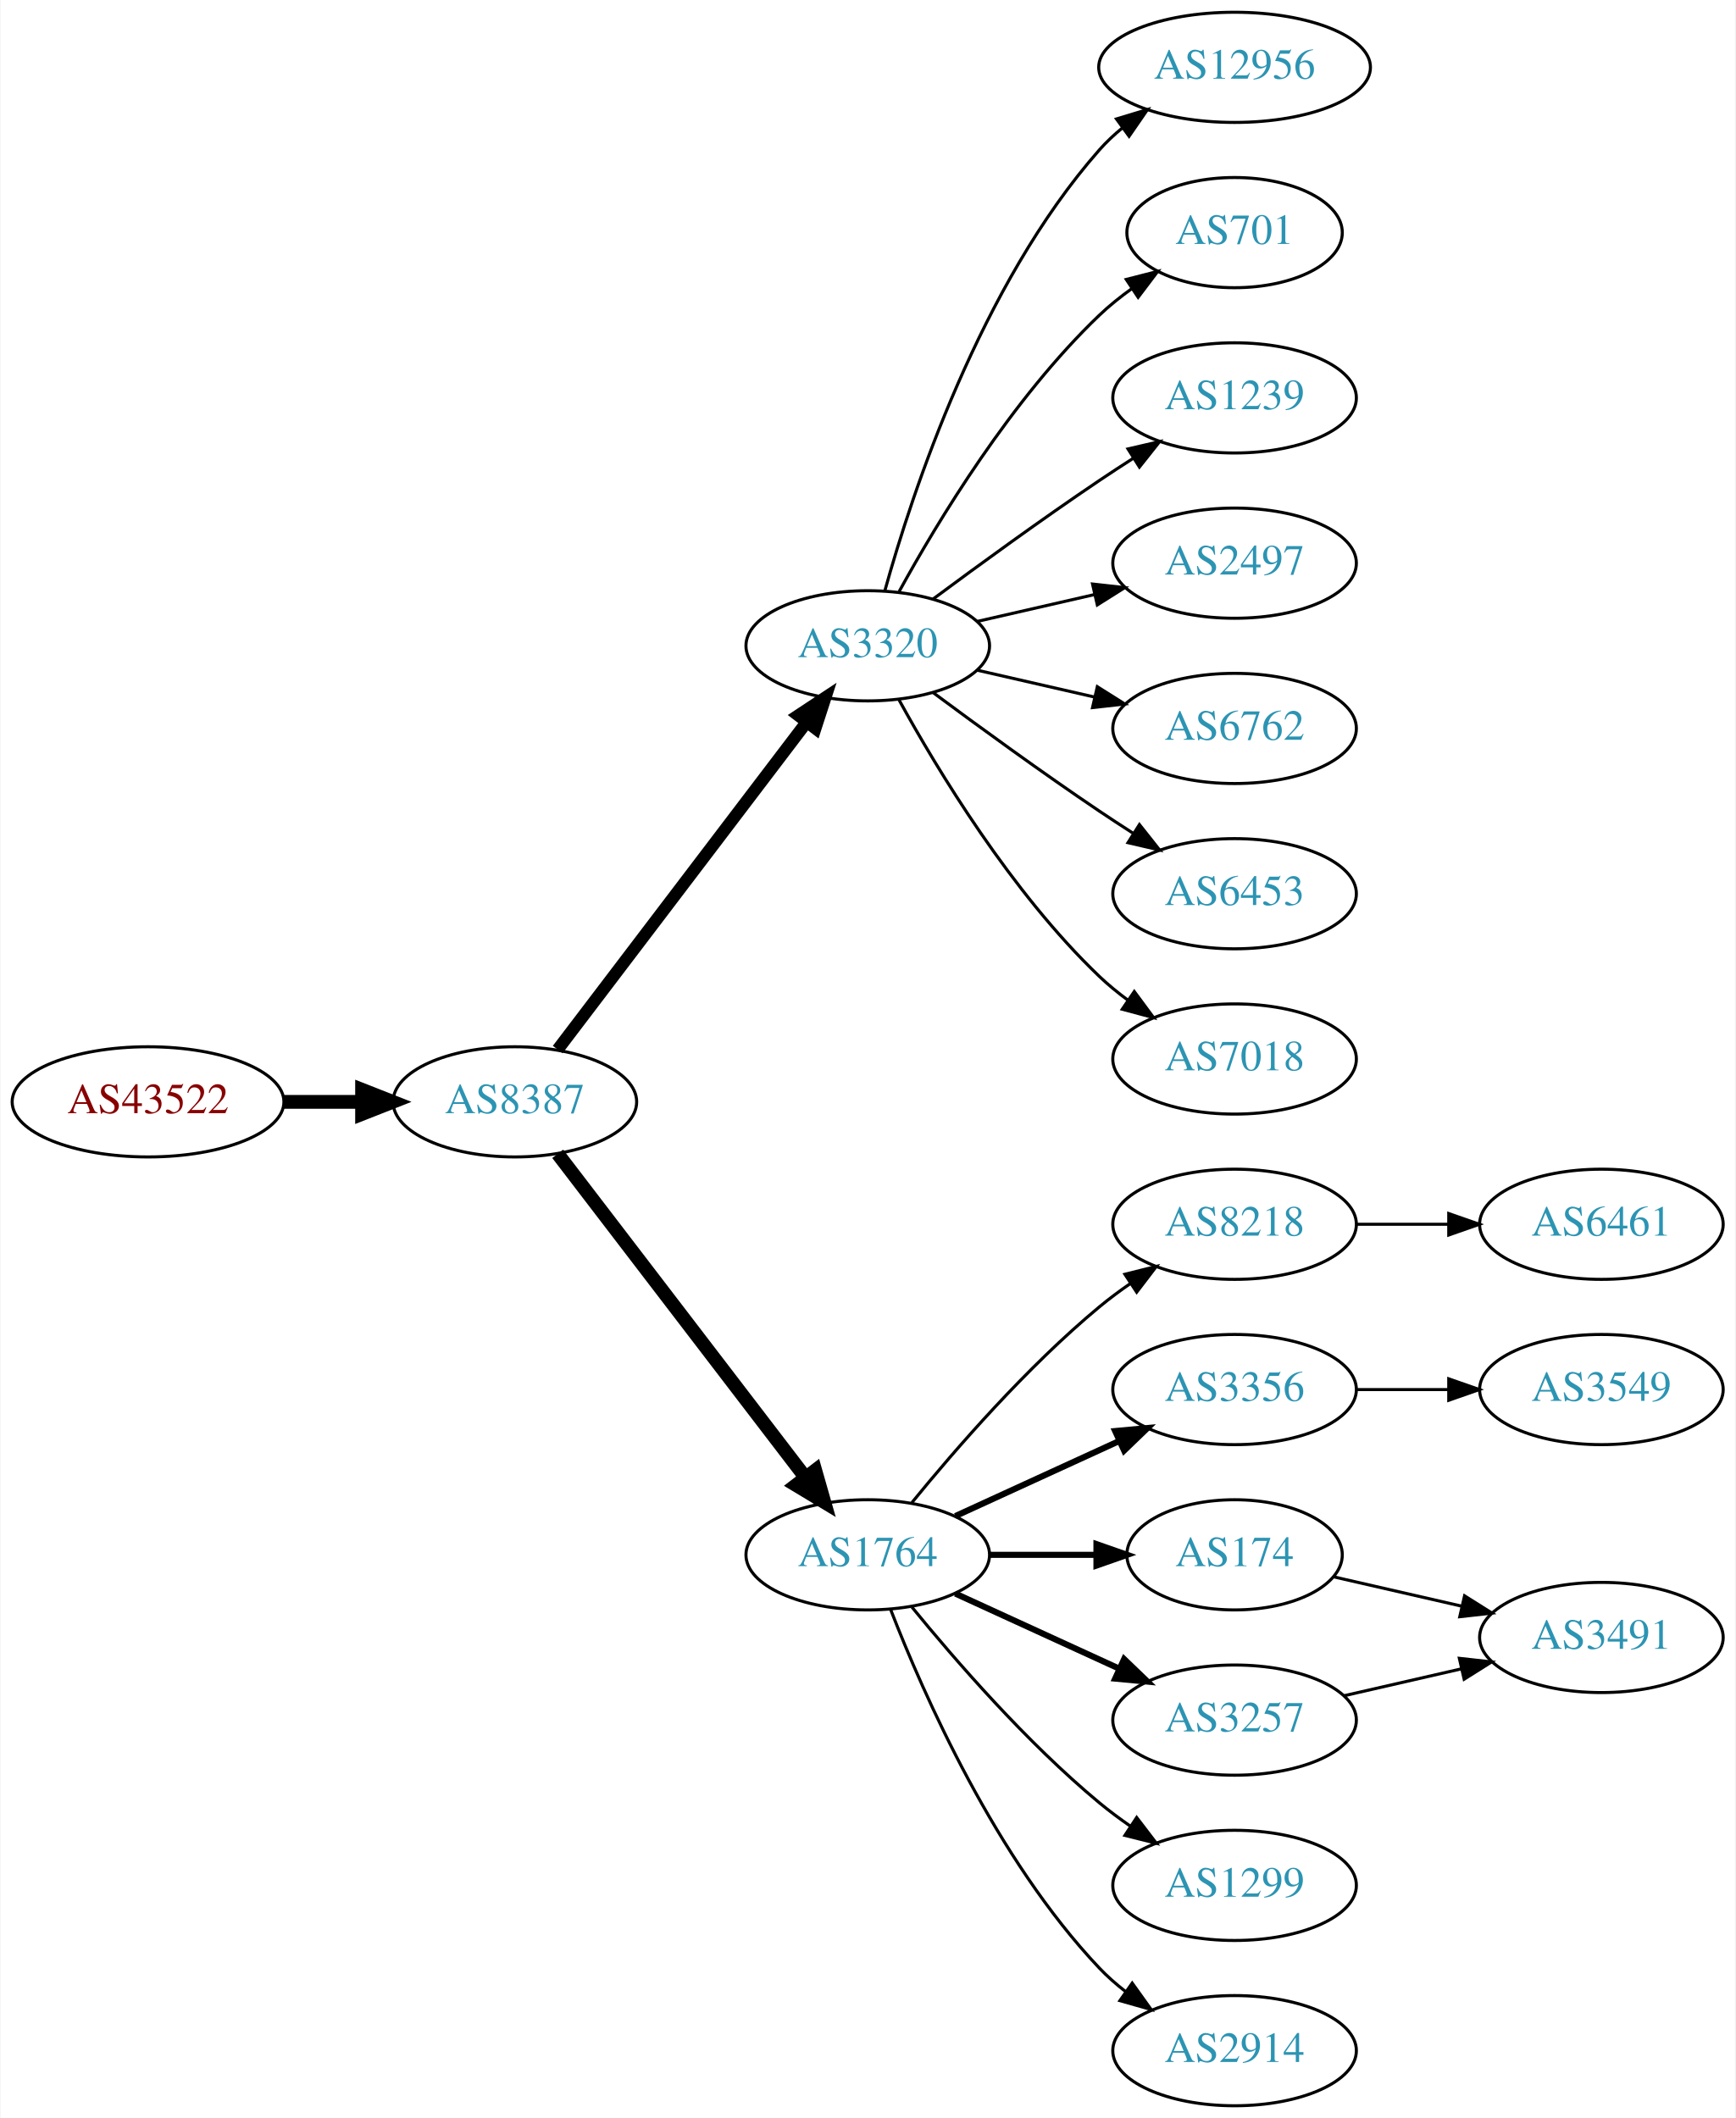
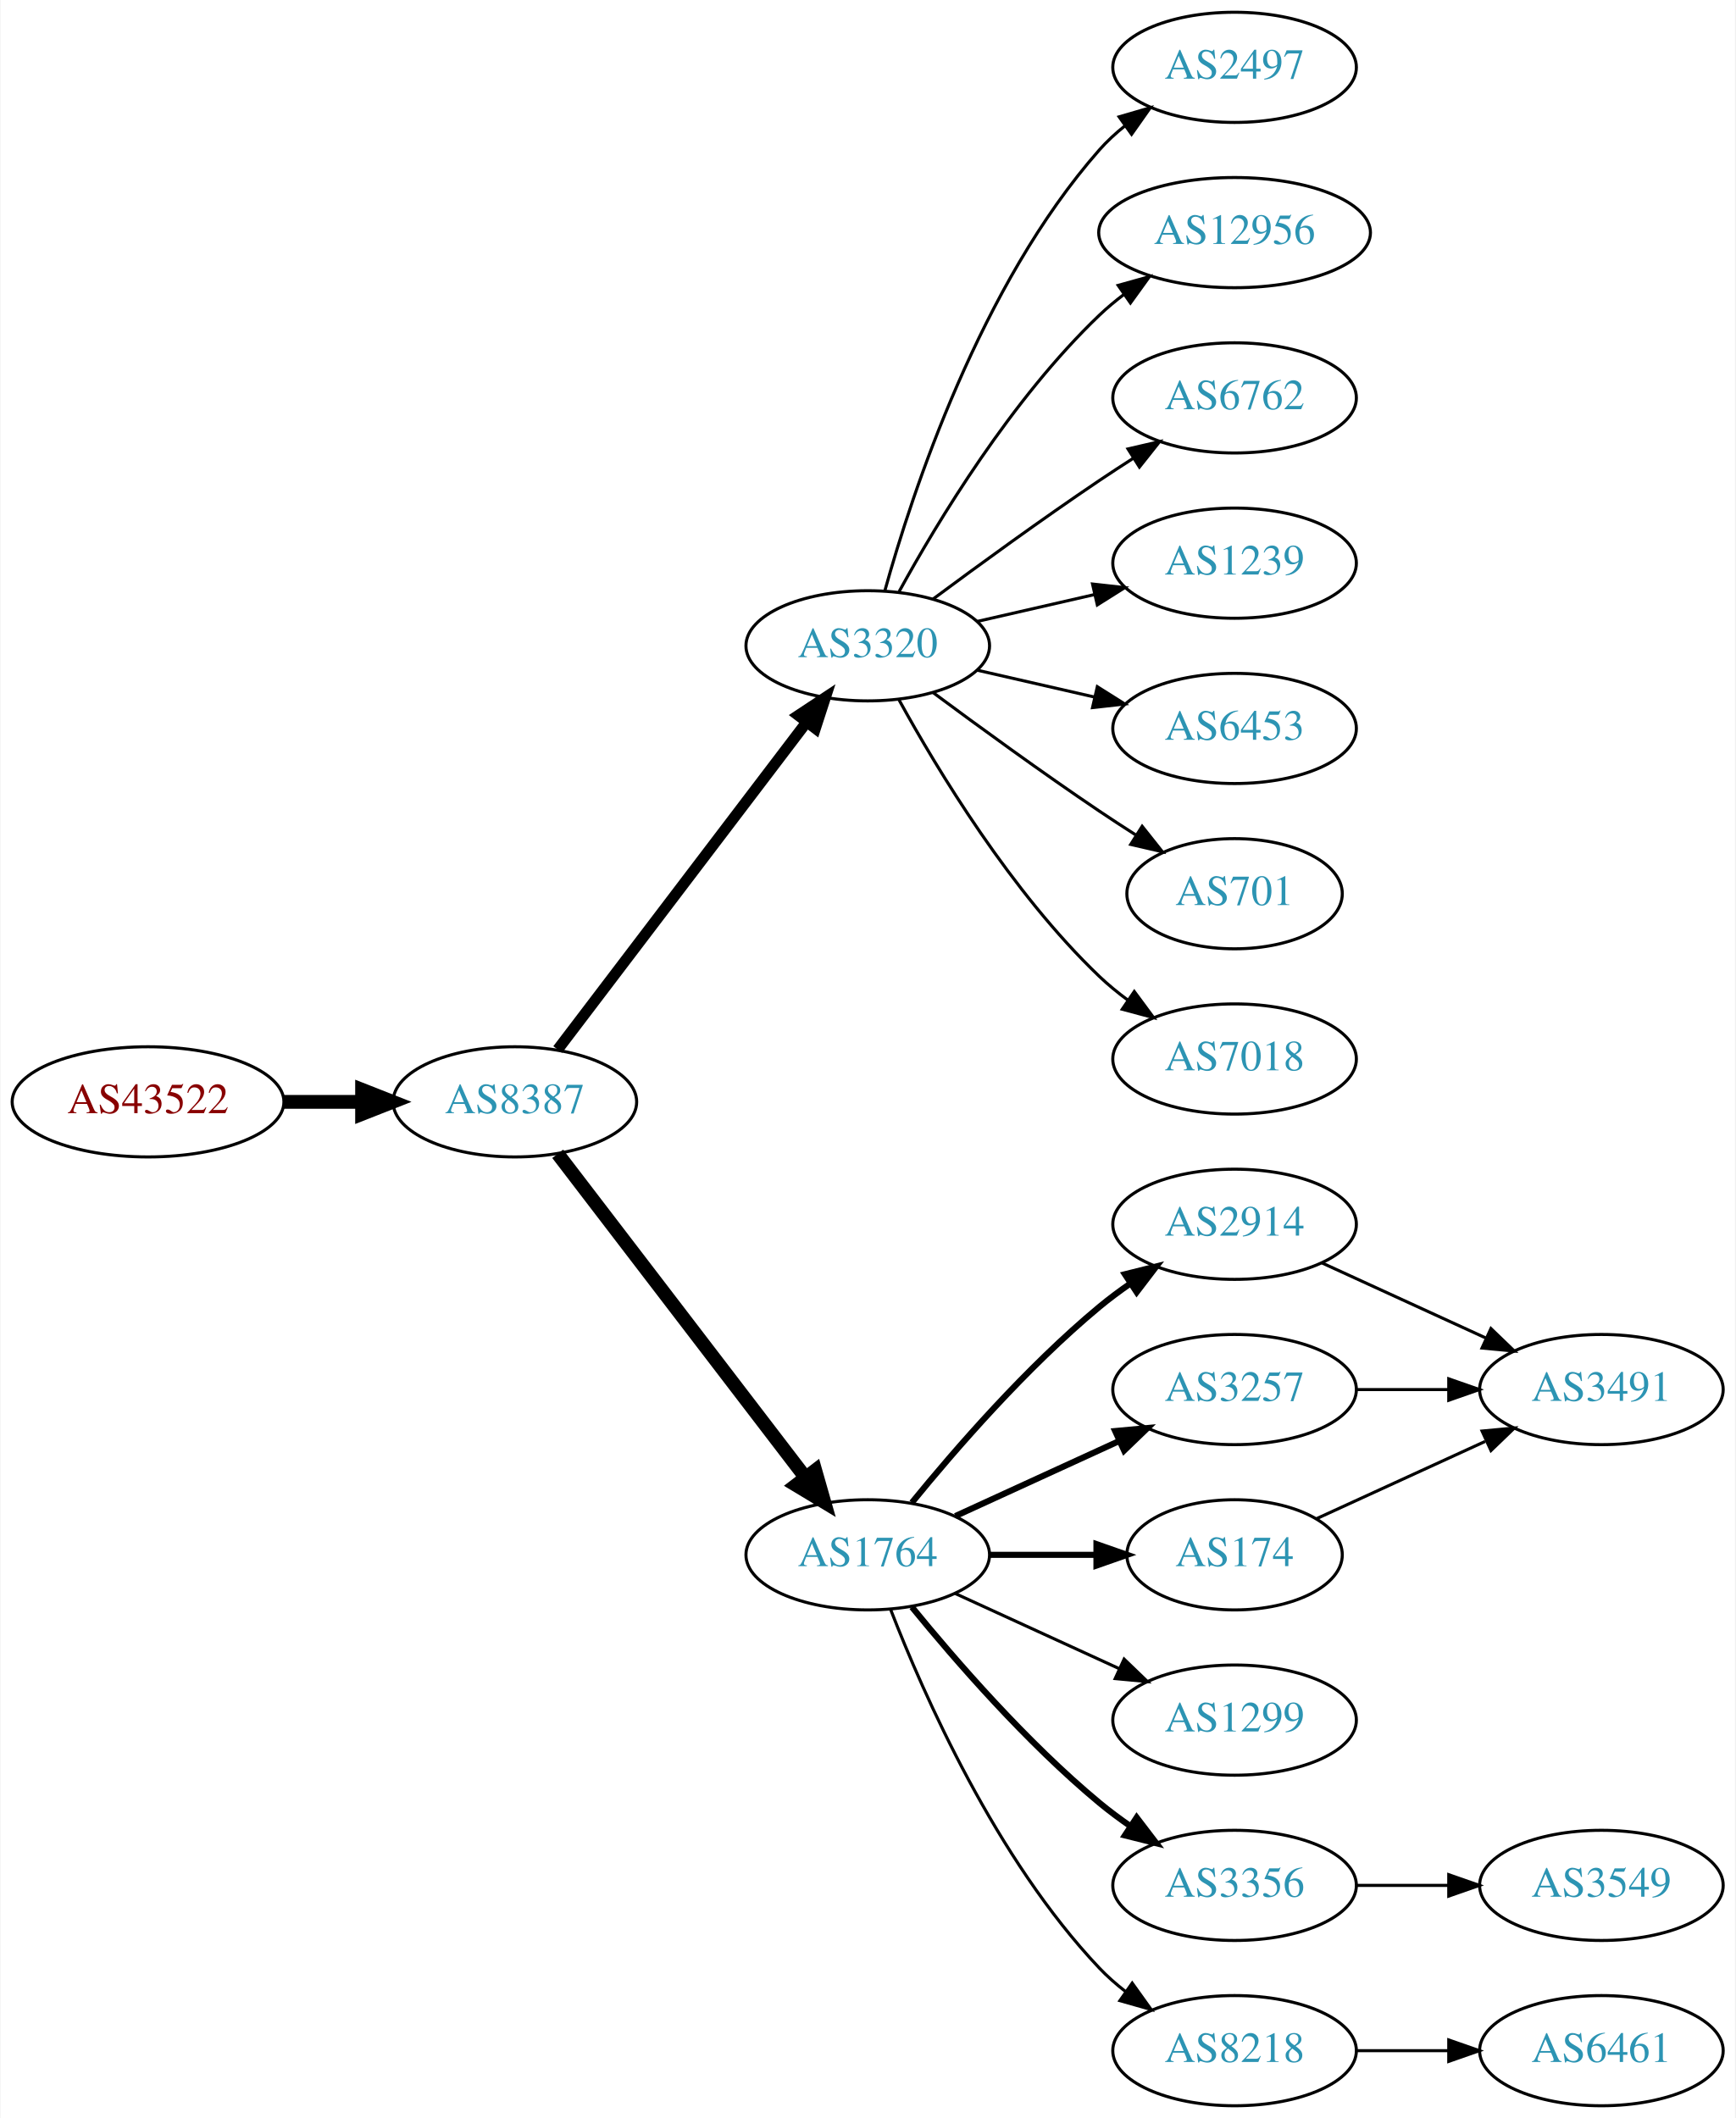
<svg xmlns="http://www.w3.org/2000/svg" xmlns:xlink="http://www.w3.org/1999/xlink" width="567pt" height="692pt" viewBox="0.00 0.00 566.66 692.00">
  <g id="graph0" class="graph" transform="scale(1 1) rotate(0) translate(4 688)">
    <polygon fill="white" stroke="none" points="-4,4 -4,-688 562.663,-688 562.663,4 -4,4" />
    <g id="node1" class="node">
      <g id="a_node1">
        <a xlink:href="/asn/43522" xlink:title="AS43522 ~ AWSG-AT-AS [AT]">
          <ellipse fill="#ffffff" stroke="black" cx="44.196" cy="-328" rx="44.393" ry="18" />
          <text text-anchor="middle" x="44.196" y="-324.3" font-family="Times,serif" font-size="14.00" fill="#880000">AS43522</text>
        </a>
      </g>
    </g>
    <g id="node2" class="node">
      <g id="a_node2">
        <a xlink:href="/asn/8387" xlink:title="AS8387 ~ Rennweg 97-99 [AT]">
          <ellipse fill="#ffffff" stroke="black" cx="164.039" cy="-328" rx="39.794" ry="18" />
          <text text-anchor="middle" x="164.039" y="-324.3" font-family="Times,serif" font-size="14.00" fill="#2c94b3">AS8387</text>
        </a>
      </g>
    </g>
    <g id="edge1" class="edge">
      <path fill="none" stroke="black" stroke-width="4.5" d="M88.407,-328C96.72,-328 105.482,-328 113.965,-328" />
      <polygon fill="black" stroke="black" stroke-width="4.5" points="114.123,-331.938 124.123,-328 114.123,-324.063 114.123,-331.938" />
    </g>
    <g id="node3" class="node">
      <g id="a_node3">
        <a xlink:href="/asn/3320" xlink:title="AS3320 ~ DTAG [DE]">
          <ellipse fill="#ffffff" stroke="black" cx="279.332" cy="-477" rx="39.794" ry="18" />
          <text text-anchor="middle" x="279.332" y="-473.3" font-family="Times,serif" font-size="14.00" fill="#2c94b3">AS3320</text>
        </a>
      </g>
    </g>
    <g id="edge2" class="edge">
-       <path fill="none" stroke="black" stroke-width="4" d="M178.035,-345.092C198.011,-371.364 236.362,-421.802 259.418,-452.125" />
-       <polygon fill="black" stroke="black" stroke-width="4" points="256.648,-454.265 265.487,-460.107 262.22,-450.028 256.648,-454.265" />
+       <path fill="none" stroke="black" stroke-width="3.6" d="M178.035,-345.092C198.011,-371.364 236.362,-421.802 259.418,-452.125" />
+       <polygon fill="black" stroke="black" stroke-width="3.6" points="256.648,-454.265 265.487,-460.107 262.22,-450.028 256.648,-454.265" />
    </g>
    <g id="node4" class="node">
      <g id="a_node4">
        <a xlink:href="/asn/1764" xlink:title="AS1764 ~ NEXTLAYER-AS [AT]">
          <ellipse fill="#ffffff" stroke="black" cx="279.332" cy="-180" rx="39.794" ry="18" />
          <text text-anchor="middle" x="279.332" y="-176.3" font-family="Times,serif" font-size="14.00" fill="#2c94b3">AS1764</text>
        </a>
      </g>
    </g>
    <g id="edge3" class="edge">
      <path fill="none" stroke="black" stroke-width="4.5" d="M178.035,-311.023C197.904,-285.066 235.954,-235.36 259.048,-205.191" />
      <polygon fill="black" stroke="black" stroke-width="4.5" points="262.186,-207.569 265.138,-197.235 255.933,-202.783 262.186,-207.569" />
    </g>
-     <g id="node13" class="node">
-       <g id="a_node13">
+     <g id="node5" class="node">
+       <g id="a_node5">
+         <a xlink:href="/asn/2497" xlink:title="AS2497 ~ Internet Initiative Japan Inc. [JP]">
+           <ellipse fill="#ffffff" stroke="black" cx="399.174" cy="-666" rx="39.794" ry="18" />
+           <text text-anchor="middle" x="399.174" y="-662.3" font-family="Times,serif" font-size="14.00" fill="#2c94b3">AS2497</text>
+         </a>
+       </g>
+     </g>
+     <g id="edge4" class="edge">
+       <path fill="none" stroke="black" d="M284.904,-494.946C293.81,-526.995 316.094,-594.842 354.978,-639 357.462,-641.821 360.312,-644.449 363.337,-646.871" />
+       <polygon fill="black" stroke="black" points="361.455,-649.828 371.627,-652.791 365.523,-644.131 361.455,-649.828" />
+     </g>
+     <g id="node6" class="node">
+       <g id="a_node6">
        <a xlink:href="/asn/12956" xlink:title="AS12956 ~ TELXIUS [ES]">
-           <ellipse fill="#ffffff" stroke="black" cx="399.174" cy="-666" rx="44.393" ry="18" />
-           <text text-anchor="middle" x="399.174" y="-662.3" font-family="Times,serif" font-size="14.00" fill="#2c94b3">AS12956</text>
-         </a>
-       </g>
-     </g>
-     <g id="edge12" class="edge">
-       <path fill="none" stroke="black" d="M284.904,-494.946C293.81,-526.995 316.094,-594.842 354.978,-639 357.268,-641.601 359.87,-644.038 362.633,-646.301" />
-       <polygon fill="black" stroke="black" points="360.586,-649.14 370.727,-652.208 364.712,-643.485 360.586,-649.14" />
-     </g>
-     <g id="node14" class="node">
-       <g id="a_node14">
-         <a xlink:href="/asn/701" xlink:title="AS701 ~ UUNET [US]">
-           <ellipse fill="#ffffff" stroke="black" cx="399.174" cy="-612" rx="35.194" ry="18" />
-           <text text-anchor="middle" x="399.174" y="-608.3" font-family="Times,serif" font-size="14.00" fill="#2c94b3">AS701</text>
-         </a>
-       </g>
-     </g>
-     <g id="edge13" class="edge">
-       <path fill="none" stroke="black" d="M289.573,-494.713C302.118,-517.561 326.295,-557.611 354.978,-585 358.232,-588.107 361.899,-591.046 365.685,-593.76" />
-       <polygon fill="black" stroke="black" points="363.788,-596.701 374.054,-599.322 367.663,-590.872 363.788,-596.701" />
-     </g>
-     <g id="node15" class="node">
-       <g id="a_node15">
-         <a xlink:href="/asn/1239" xlink:title="AS1239 ~ Sprint [US]">
+           <ellipse fill="#ffffff" stroke="black" cx="399.174" cy="-612" rx="44.393" ry="18" />
+           <text text-anchor="middle" x="399.174" y="-608.3" font-family="Times,serif" font-size="14.00" fill="#2c94b3">AS12956</text>
+         </a>
+       </g>
+     </g>
+     <g id="edge5" class="edge">
+       <path fill="none" stroke="black" d="M289.573,-494.713C302.118,-517.561 326.295,-557.611 354.978,-585 357.485,-587.393 360.236,-589.687 363.098,-591.855" />
+       <polygon fill="black" stroke="black" points="361.145,-594.759 371.349,-597.61 365.15,-589.018 361.145,-594.759" />
+     </g>
+     <g id="node7" class="node">
+       <g id="a_node7">
+         <a xlink:href="/asn/6762" xlink:title="AS6762 ~ TELECOM ITALIA SPARKLE S.p.A. [IT]">
          <ellipse fill="#ffffff" stroke="black" cx="399.174" cy="-558" rx="39.794" ry="18" />
-           <text text-anchor="middle" x="399.174" y="-554.3" font-family="Times,serif" font-size="14.00" fill="#2c94b3">AS1239</text>
-         </a>
-       </g>
-     </g>
-     <g id="edge14" class="edge">
+           <text text-anchor="middle" x="399.174" y="-554.3" font-family="Times,serif" font-size="14.00" fill="#2c94b3">AS6762</text>
+         </a>
+       </g>
+     </g>
+     <g id="edge6" class="edge">
      <path fill="none" stroke="black" d="M300.662,-492.277C315.524,-503.304 336.269,-518.407 354.978,-531 358.527,-533.389 362.277,-535.839 366.026,-538.242" />
      <polygon fill="black" stroke="black" points="364.352,-541.325 374.674,-543.712 368.094,-535.409 364.352,-541.325" />
    </g>
-     <g id="node16" class="node">
-       <g id="a_node16">
-         <a xlink:href="/asn/2497" xlink:title="AS2497 ~ Internet Initiative Japan Inc. [JP]">
+     <g id="node8" class="node">
+       <g id="a_node8">
+         <a xlink:href="/asn/1239" xlink:title="AS1239 ~ Sprint [US]">
          <ellipse fill="#ffffff" stroke="black" cx="399.174" cy="-504" rx="39.794" ry="18" />
-           <text text-anchor="middle" x="399.174" y="-500.3" font-family="Times,serif" font-size="14.00" fill="#2c94b3">AS2497</text>
-         </a>
-       </g>
-     </g>
-     <g id="edge15" class="edge">
+           <text text-anchor="middle" x="399.174" y="-500.3" font-family="Times,serif" font-size="14.00" fill="#2c94b3">AS1239</text>
+         </a>
+       </g>
+     </g>
+     <g id="edge7" class="edge">
      <path fill="none" stroke="black" d="M315.051,-484.955C327.051,-487.704 340.672,-490.825 353.364,-493.733" />
      <polygon fill="black" stroke="black" points="352.767,-497.187 363.296,-496.009 354.33,-490.364 352.767,-497.187" />
    </g>
-     <g id="node17" class="node">
-       <g id="a_node17">
-         <a xlink:href="/asn/6762" xlink:title="AS6762 ~ TELECOM ITALIA SPARKLE S.p.A. [IT]">
+     <g id="node9" class="node">
+       <g id="a_node9">
+         <a xlink:href="/asn/6453" xlink:title="AS6453 ~ TATA COMMUNICATIONS (AMERICA) INC [US]">
          <ellipse fill="#ffffff" stroke="black" cx="399.174" cy="-450" rx="39.794" ry="18" />
-           <text text-anchor="middle" x="399.174" y="-446.3" font-family="Times,serif" font-size="14.00" fill="#2c94b3">AS6762</text>
-         </a>
-       </g>
-     </g>
-     <g id="edge16" class="edge">
+           <text text-anchor="middle" x="399.174" y="-446.3" font-family="Times,serif" font-size="14.00" fill="#2c94b3">AS6453</text>
+         </a>
+       </g>
+     </g>
+     <g id="edge8" class="edge">
      <path fill="none" stroke="black" d="M315.051,-469.045C327.051,-466.296 340.672,-463.175 353.364,-460.267" />
      <polygon fill="black" stroke="black" points="354.33,-463.636 363.296,-457.991 352.767,-456.813 354.33,-463.636" />
    </g>
-     <g id="node18" class="node">
-       <g id="a_node18">
-         <a xlink:href="/asn/6453" xlink:title="AS6453 ~ TATA COMMUNICATIONS (AMERICA) INC [US]">
-           <ellipse fill="#ffffff" stroke="black" cx="399.174" cy="-396" rx="39.794" ry="18" />
-           <text text-anchor="middle" x="399.174" y="-392.3" font-family="Times,serif" font-size="14.00" fill="#2c94b3">AS6453</text>
-         </a>
-       </g>
-     </g>
-     <g id="edge17" class="edge">
-       <path fill="none" stroke="black" d="M300.662,-461.723C315.524,-450.696 336.269,-435.593 354.978,-423 358.527,-420.611 362.277,-418.161 366.026,-415.758" />
-       <polygon fill="black" stroke="black" points="368.094,-418.591 374.674,-410.288 364.352,-412.675 368.094,-418.591" />
-     </g>
-     <g id="node19" class="node">
-       <g id="a_node19">
+     <g id="node10" class="node">
+       <g id="a_node10">
+         <a xlink:href="/asn/701" xlink:title="AS701 ~ UUNET [US]">
+           <ellipse fill="#ffffff" stroke="black" cx="399.174" cy="-396" rx="35.194" ry="18" />
+           <text text-anchor="middle" x="399.174" y="-392.3" font-family="Times,serif" font-size="14.00" fill="#2c94b3">AS701</text>
+         </a>
+       </g>
+     </g>
+     <g id="edge9" class="edge">
+       <path fill="none" stroke="black" d="M300.662,-461.723C315.524,-450.696 336.269,-435.593 354.978,-423 358.795,-420.431 362.845,-417.79 366.876,-415.214" />
+       <polygon fill="black" stroke="black" points="368.98,-418.025 375.57,-409.729 365.245,-412.105 368.98,-418.025" />
+     </g>
+     <g id="node11" class="node">
+       <g id="a_node11">
        <a xlink:href="/asn/7018" xlink:title="AS7018 ~ AT&amp;T Services, Inc. [US]">
          <ellipse fill="#ffffff" stroke="black" cx="399.174" cy="-342" rx="39.794" ry="18" />
          <text text-anchor="middle" x="399.174" y="-338.3" font-family="Times,serif" font-size="14.00" fill="#2c94b3">AS7018</text>
        </a>
      </g>
    </g>
-     <g id="edge18" class="edge">
+     <g id="edge10" class="edge">
      <path fill="none" stroke="black" d="M289.573,-459.287C302.118,-436.439 326.295,-396.389 354.978,-369 357.846,-366.261 361.035,-363.653 364.344,-361.215" />
      <polygon fill="black" stroke="black" points="366.407,-364.044 372.704,-355.523 362.468,-358.258 366.407,-364.044" />
    </g>
-     <g id="node5" class="node">
-       <g id="a_node5">
-         <a xlink:href="/asn/8218" xlink:title="AS8218 ~ legacy Neotelecoms [FR]">
+     <g id="node12" class="node">
+       <g id="a_node12">
+         <a xlink:href="/asn/2914" xlink:title="AS2914 ~ NTT America, Inc. [US]">
          <ellipse fill="#ffffff" stroke="black" cx="399.174" cy="-288" rx="39.794" ry="18" />
-           <text text-anchor="middle" x="399.174" y="-284.3" font-family="Times,serif" font-size="14.00" fill="#2c94b3">AS8218</text>
-         </a>
-       </g>
-     </g>
-     <g id="edge4" class="edge">
-       <path fill="none" stroke="black" d="M293.751,-197.065C307.865,-214.375 331.28,-241.345 354.978,-261 358.194,-263.668 361.695,-266.27 365.265,-268.741" />
-       <polygon fill="black" stroke="black" points="363.343,-271.666 373.622,-274.236 367.189,-265.817 363.343,-271.666" />
-     </g>
-     <g id="node6" class="node">
-       <g id="a_node6">
-         <a xlink:href="/asn/3356" xlink:title="AS3356 ~ Level 3 Parent, LLC [US]">
+           <text text-anchor="middle" x="399.174" y="-284.3" font-family="Times,serif" font-size="14.00" fill="#2c94b3">AS2914</text>
+         </a>
+       </g>
+     </g>
+     <g id="edge11" class="edge">
+       <path fill="none" stroke="black" stroke-width="2" d="M293.751,-197.065C307.865,-214.375 331.28,-241.345 354.978,-261 358.194,-263.668 361.695,-266.27 365.265,-268.741" />
+       <polygon fill="black" stroke="black" stroke-width="2" points="363.343,-271.666 373.622,-274.236 367.189,-265.817 363.343,-271.666" />
+     </g>
+     <g id="node13" class="node">
+       <g id="a_node13">
+         <a xlink:href="/asn/3257" xlink:title="AS3257 ~ GTT [DE]">
          <ellipse fill="#ffffff" stroke="black" cx="399.174" cy="-234" rx="39.794" ry="18" />
-           <text text-anchor="middle" x="399.174" y="-230.3" font-family="Times,serif" font-size="14.00" fill="#2c94b3">AS3356</text>
-         </a>
-       </g>
-     </g>
-     <g id="edge5" class="edge">
+           <text text-anchor="middle" x="399.174" y="-230.3" font-family="Times,serif" font-size="14.00" fill="#2c94b3">AS3257</text>
+         </a>
+       </g>
+     </g>
+     <g id="edge12" class="edge">
      <path fill="none" stroke="black" stroke-width="2" d="M307.96,-192.661C323.917,-199.973 344.188,-209.261 361.471,-217.181" />
      <polygon fill="black" stroke="black" stroke-width="2" points="360.169,-220.435 370.718,-221.419 363.085,-214.071 360.169,-220.435" />
    </g>
-     <g id="node7" class="node">
-       <g id="a_node7">
+     <g id="node14" class="node">
+       <g id="a_node14">
        <a xlink:href="/asn/174" xlink:title="AS174 ~ Cogent Communications [US]">
          <ellipse fill="#ffffff" stroke="black" cx="399.174" cy="-180" rx="35.194" ry="18" />
          <text text-anchor="middle" x="399.174" y="-176.3" font-family="Times,serif" font-size="14.00" fill="#2c94b3">AS174</text>
        </a>
      </g>
    </g>
-     <g id="edge6" class="edge">
+     <g id="edge13" class="edge">
      <path fill="none" stroke="black" stroke-width="2" d="M319.244,-180C330.331,-180 342.491,-180 353.873,-180" />
      <polygon fill="black" stroke="black" stroke-width="2" points="354.055,-183.5 364.055,-180 354.055,-176.5 354.055,-183.5" />
    </g>
-     <g id="node8" class="node">
-       <g id="a_node8">
-         <a xlink:href="/asn/3257" xlink:title="AS3257 ~ GTT [DE]">
+     <g id="node15" class="node">
+       <g id="a_node15">
+         <a xlink:href="/asn/1299" xlink:title="AS1299 ~ Telia Carrier [EU]">
          <ellipse fill="#ffffff" stroke="black" cx="399.174" cy="-126" rx="39.794" ry="18" />
-           <text text-anchor="middle" x="399.174" y="-122.3" font-family="Times,serif" font-size="14.00" fill="#2c94b3">AS3257</text>
-         </a>
-       </g>
-     </g>
-     <g id="edge7" class="edge">
-       <path fill="none" stroke="black" stroke-width="2" d="M307.96,-167.339C323.917,-160.027 344.188,-150.739 361.471,-142.819" />
-       <polygon fill="black" stroke="black" stroke-width="2" points="363.085,-145.929 370.718,-138.581 360.169,-139.565 363.085,-145.929" />
-     </g>
-     <g id="node9" class="node">
-       <g id="a_node9">
-         <a xlink:href="/asn/1299" xlink:title="AS1299 ~ Telia Carrier [EU]">
+           <text text-anchor="middle" x="399.174" y="-122.3" font-family="Times,serif" font-size="14.00" fill="#2c94b3">AS1299</text>
+         </a>
+       </g>
+     </g>
+     <g id="edge14" class="edge">
+       <path fill="none" stroke="black" d="M307.96,-167.339C323.917,-160.027 344.188,-150.739 361.471,-142.819" />
+       <polygon fill="black" stroke="black" points="363.085,-145.929 370.718,-138.581 360.169,-139.565 363.085,-145.929" />
+     </g>
+     <g id="node16" class="node">
+       <g id="a_node16">
+         <a xlink:href="/asn/3356" xlink:title="AS3356 ~ Level 3 Parent, LLC [US]">
          <ellipse fill="#ffffff" stroke="black" cx="399.174" cy="-72" rx="39.794" ry="18" />
-           <text text-anchor="middle" x="399.174" y="-68.3" font-family="Times,serif" font-size="14.00" fill="#2c94b3">AS1299</text>
-         </a>
-       </g>
-     </g>
-     <g id="edge8" class="edge">
-       <path fill="none" stroke="black" d="M293.751,-162.935C307.865,-145.625 331.28,-118.655 354.978,-99 358.194,-96.332 361.695,-93.73 365.265,-91.259" />
-       <polygon fill="black" stroke="black" points="367.189,-94.183 373.622,-85.764 363.343,-88.334 367.189,-94.183" />
-     </g>
-     <g id="node10" class="node">
-       <g id="a_node10">
-         <a xlink:href="/asn/2914" xlink:title="AS2914 ~ NTT America, Inc. [US]">
+           <text text-anchor="middle" x="399.174" y="-68.3" font-family="Times,serif" font-size="14.00" fill="#2c94b3">AS3356</text>
+         </a>
+       </g>
+     </g>
+     <g id="edge15" class="edge">
+       <path fill="none" stroke="black" stroke-width="2" d="M293.751,-162.935C307.865,-145.625 331.28,-118.655 354.978,-99 358.194,-96.332 361.695,-93.73 365.265,-91.259" />
+       <polygon fill="black" stroke="black" stroke-width="2" points="367.189,-94.183 373.622,-85.764 363.343,-88.334 367.189,-94.183" />
+     </g>
+     <g id="node17" class="node">
+       <g id="a_node17">
+         <a xlink:href="/asn/8218" xlink:title="AS8218 ~ legacy Neotelecoms [FR]">
          <ellipse fill="#ffffff" stroke="black" cx="399.174" cy="-18" rx="39.794" ry="18" />
-           <text text-anchor="middle" x="399.174" y="-14.3" font-family="Times,serif" font-size="14.00" fill="#2c94b3">AS2914</text>
-         </a>
-       </g>
-     </g>
-     <g id="edge9" class="edge">
+           <text text-anchor="middle" x="399.174" y="-14.3" font-family="Times,serif" font-size="14.00" fill="#2c94b3">AS8218</text>
+         </a>
+       </g>
+     </g>
+     <g id="edge16" class="edge">
      <path fill="none" stroke="black" d="M286.855,-162.006C297.605,-134.272 321.262,-80.571 354.978,-45 357.564,-42.272 360.481,-39.706 363.55,-37.323" />
      <polygon fill="black" stroke="black" points="365.728,-40.069 371.898,-31.457 361.704,-34.342 365.728,-40.069" />
    </g>
-     <g id="node11" class="node">
-       <g id="a_node11">
-         <a xlink:href="/asn/6461" xlink:title="AS6461 ~ Zayo Bandwidth [US]">
-           <ellipse fill="#ffffff" stroke="black" cx="519.017" cy="-288" rx="39.794" ry="18" />
-           <text text-anchor="middle" x="519.017" y="-284.3" font-family="Times,serif" font-size="14.00" fill="#2c94b3">AS6461</text>
-         </a>
-       </g>
-     </g>
-     <g id="edge10" class="edge">
-       <path fill="none" stroke="black" d="M439.087,-288C448.64,-288 458.99,-288 468.952,-288" />
-       <polygon fill="black" stroke="black" points="469.145,-291.5 479.145,-288 469.145,-284.5 469.145,-291.5" />
-     </g>
-     <g id="node12" class="node">
-       <g id="a_node12">
-         <a xlink:href="/asn/3549" xlink:title="AS3549 ~ Level 3 Parent, LLC [US]">
+     <g id="node18" class="node">
+       <g id="a_node18">
+         <a xlink:href="/asn/3491" xlink:title="AS3491 ~ PCCW Global, Inc. [US]">
          <ellipse fill="#ffffff" stroke="black" cx="519.017" cy="-234" rx="39.794" ry="18" />
-           <text text-anchor="middle" x="519.017" y="-230.3" font-family="Times,serif" font-size="14.00" fill="#2c94b3">AS3549</text>
-         </a>
-       </g>
-     </g>
-     <g id="edge11" class="edge">
+           <text text-anchor="middle" x="519.017" y="-230.3" font-family="Times,serif" font-size="14.00" fill="#2c94b3">AS3491</text>
+         </a>
+       </g>
+     </g>
+     <g id="edge20" class="edge">
+       <path fill="none" stroke="black" d="M427.803,-275.339C443.76,-268.027 464.031,-258.739 481.313,-250.819" />
+       <polygon fill="black" stroke="black" points="482.928,-253.929 490.561,-246.581 480.012,-247.565 482.928,-253.929" />
+     </g>
+     <g id="edge18" class="edge">
      <path fill="none" stroke="black" d="M439.087,-234C448.64,-234 458.99,-234 468.952,-234" />
      <polygon fill="black" stroke="black" points="469.145,-237.5 479.145,-234 469.145,-230.5 469.145,-237.5" />
    </g>
+     <g id="edge17" class="edge">
+       <path fill="none" stroke="black" d="M426.035,-191.851C442.156,-199.238 463.158,-208.862 481.023,-217.048" />
+       <polygon fill="black" stroke="black" points="480.026,-220.441 490.575,-221.425 482.942,-214.077 480.026,-220.441" />
+     </g>
+     <g id="node19" class="node">
+       <g id="a_node19">
+         <a xlink:href="/asn/3549" xlink:title="AS3549 ~ Level 3 Parent, LLC [US]">
+           <ellipse fill="#ffffff" stroke="black" cx="519.017" cy="-72" rx="39.794" ry="18" />
+           <text text-anchor="middle" x="519.017" y="-68.3" font-family="Times,serif" font-size="14.00" fill="#2c94b3">AS3549</text>
+         </a>
+       </g>
+     </g>
+     <g id="edge19" class="edge">
+       <path fill="none" stroke="black" d="M439.087,-72C448.64,-72 458.99,-72 468.952,-72" />
+       <polygon fill="black" stroke="black" points="469.145,-75.5 479.145,-72 469.145,-68.5 469.145,-75.5" />
+     </g>
    <g id="node20" class="node">
      <g id="a_node20">
-         <a xlink:href="/asn/3491" xlink:title="AS3491 ~ PCCW Global, Inc. [US]">
-           <ellipse fill="#ffffff" stroke="black" cx="519.017" cy="-153" rx="39.794" ry="18" />
-           <text text-anchor="middle" x="519.017" y="-149.3" font-family="Times,serif" font-size="14.00" fill="#2c94b3">AS3491</text>
-         </a>
-       </g>
-     </g>
-     <g id="edge20" class="edge">
-       <path fill="none" stroke="black" d="M431.444,-172.835C444.284,-169.894 459.388,-166.433 473.356,-163.233" />
-       <polygon fill="black" stroke="black" points="474.311,-166.605 483.276,-160.96 472.747,-159.781 474.311,-166.605" />
-     </g>
-     <g id="edge19" class="edge">
-       <path fill="none" stroke="black" d="M434.893,-133.955C446.893,-136.704 460.514,-139.825 473.207,-142.733" />
-       <polygon fill="black" stroke="black" points="472.609,-146.187 483.138,-145.009 474.173,-139.364 472.609,-146.187" />
+         <a xlink:href="/asn/6461" xlink:title="AS6461 ~ Zayo Bandwidth [US]">
+           <ellipse fill="#ffffff" stroke="black" cx="519.017" cy="-18" rx="39.794" ry="18" />
+           <text text-anchor="middle" x="519.017" y="-14.3" font-family="Times,serif" font-size="14.00" fill="#2c94b3">AS6461</text>
+         </a>
+       </g>
+     </g>
+     <g id="edge21" class="edge">
+       <path fill="none" stroke="black" d="M439.087,-18C448.64,-18 458.99,-18 468.952,-18" />
+       <polygon fill="black" stroke="black" points="469.145,-21.5 479.145,-18 469.145,-14.5 469.145,-21.5" />
    </g>
  </g>
</svg>
